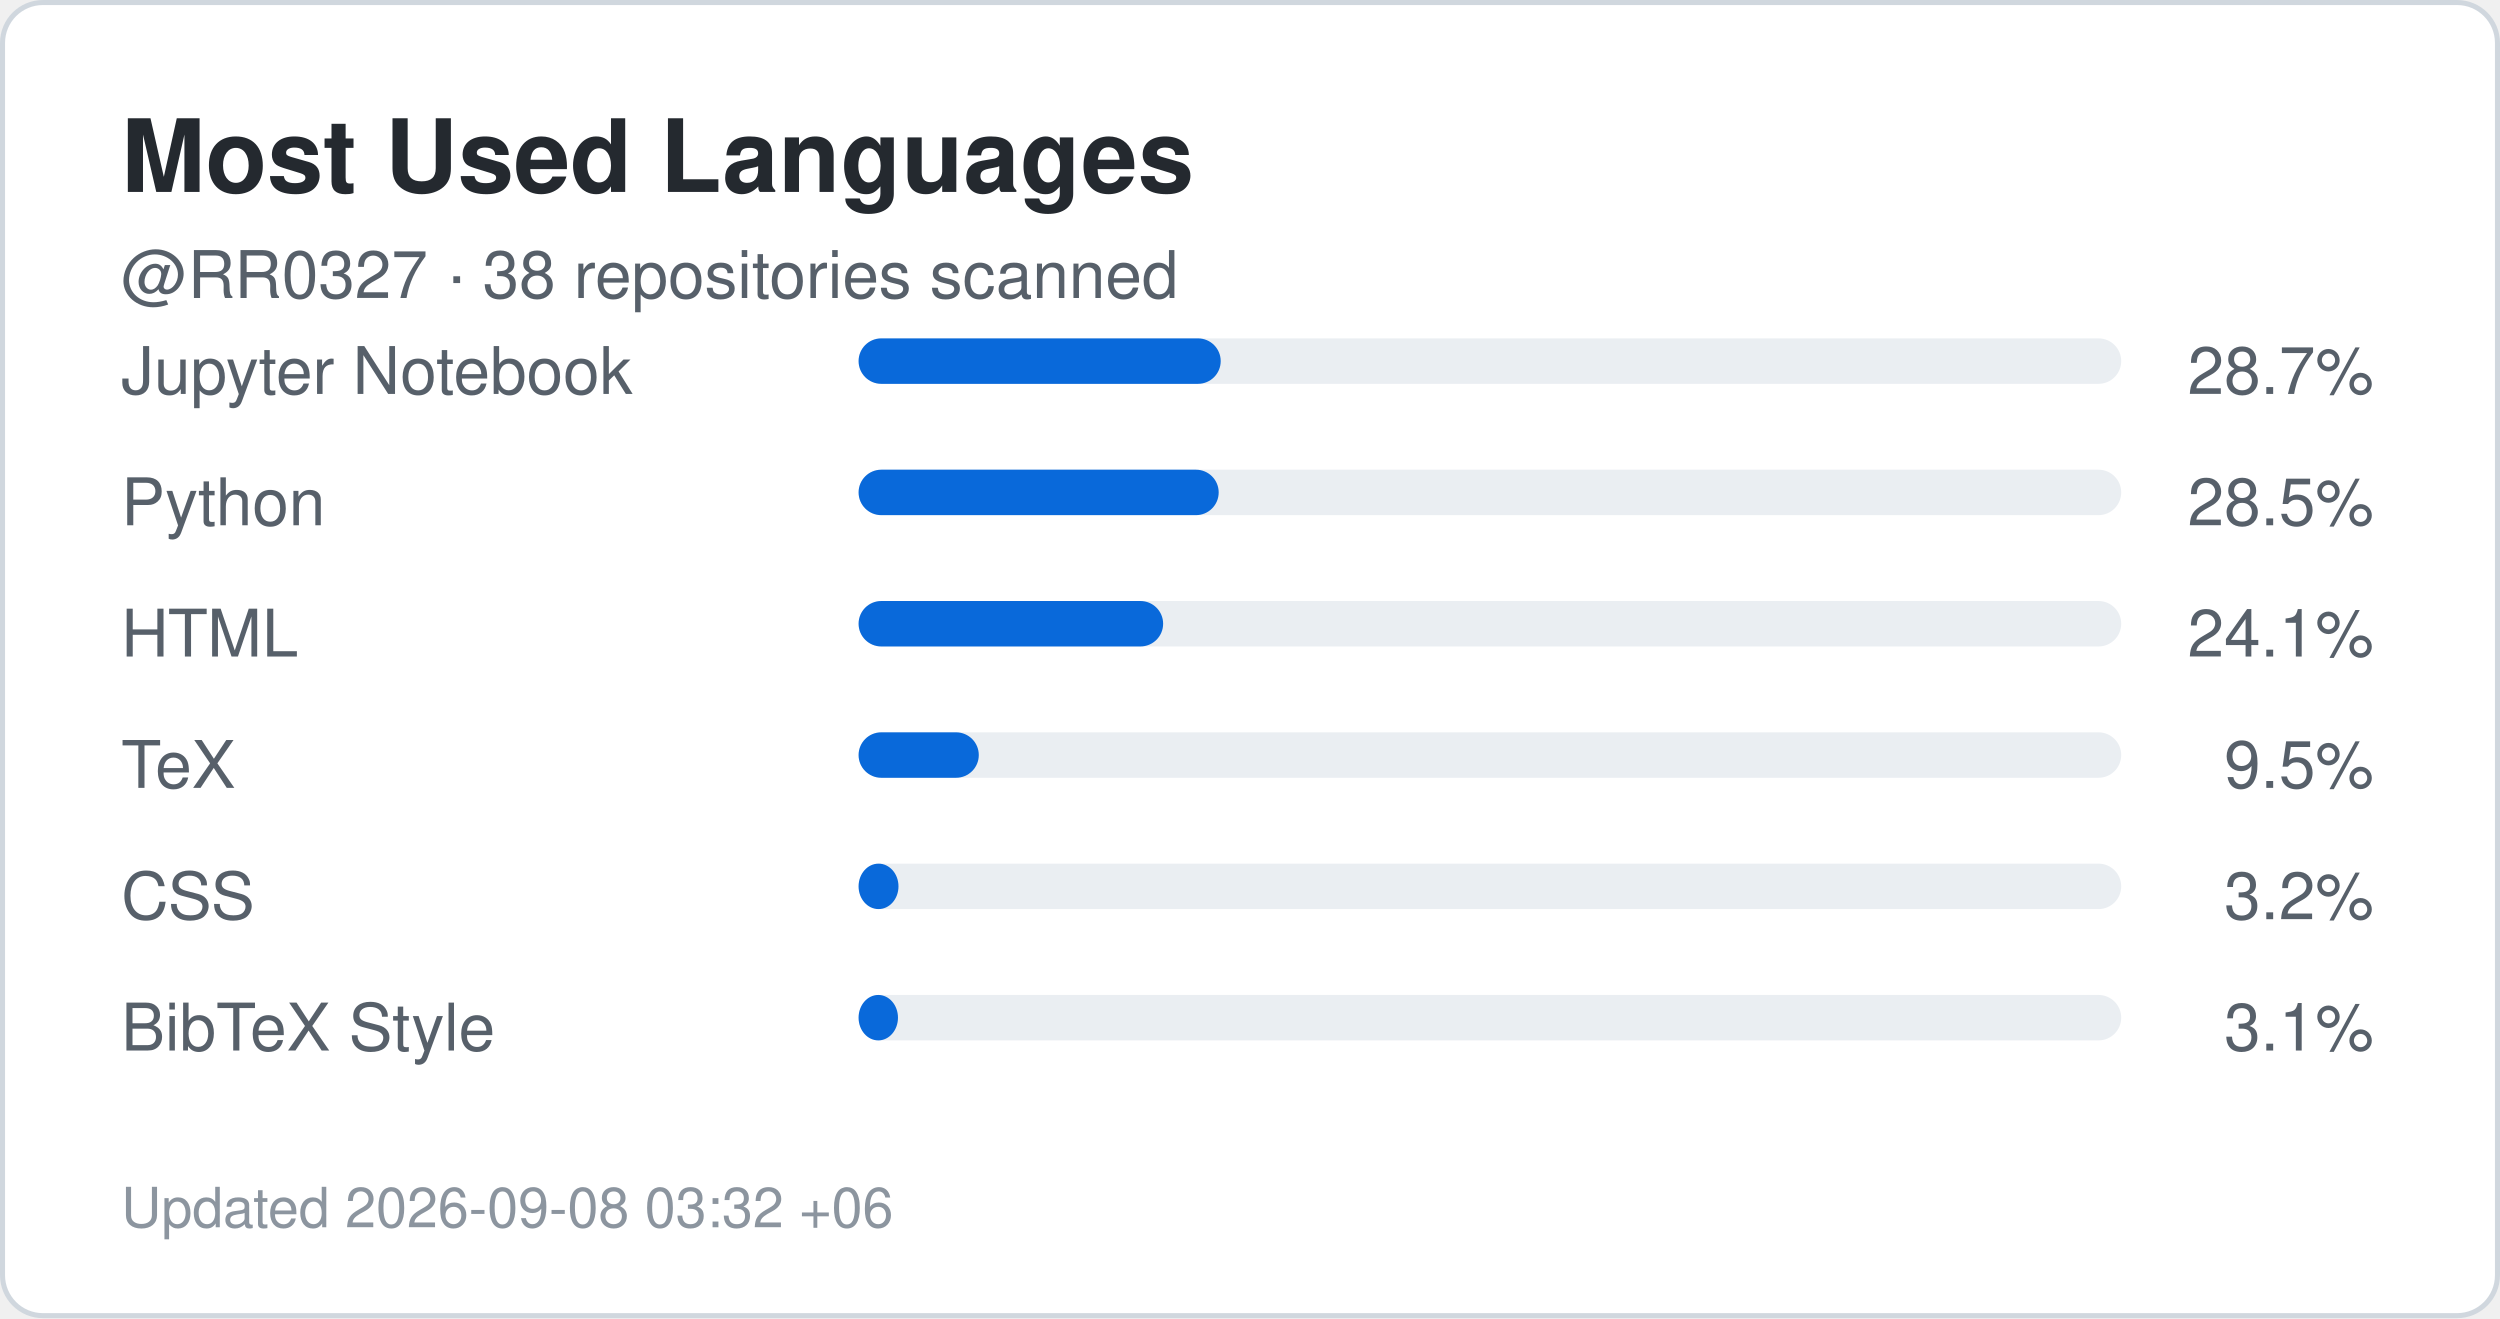
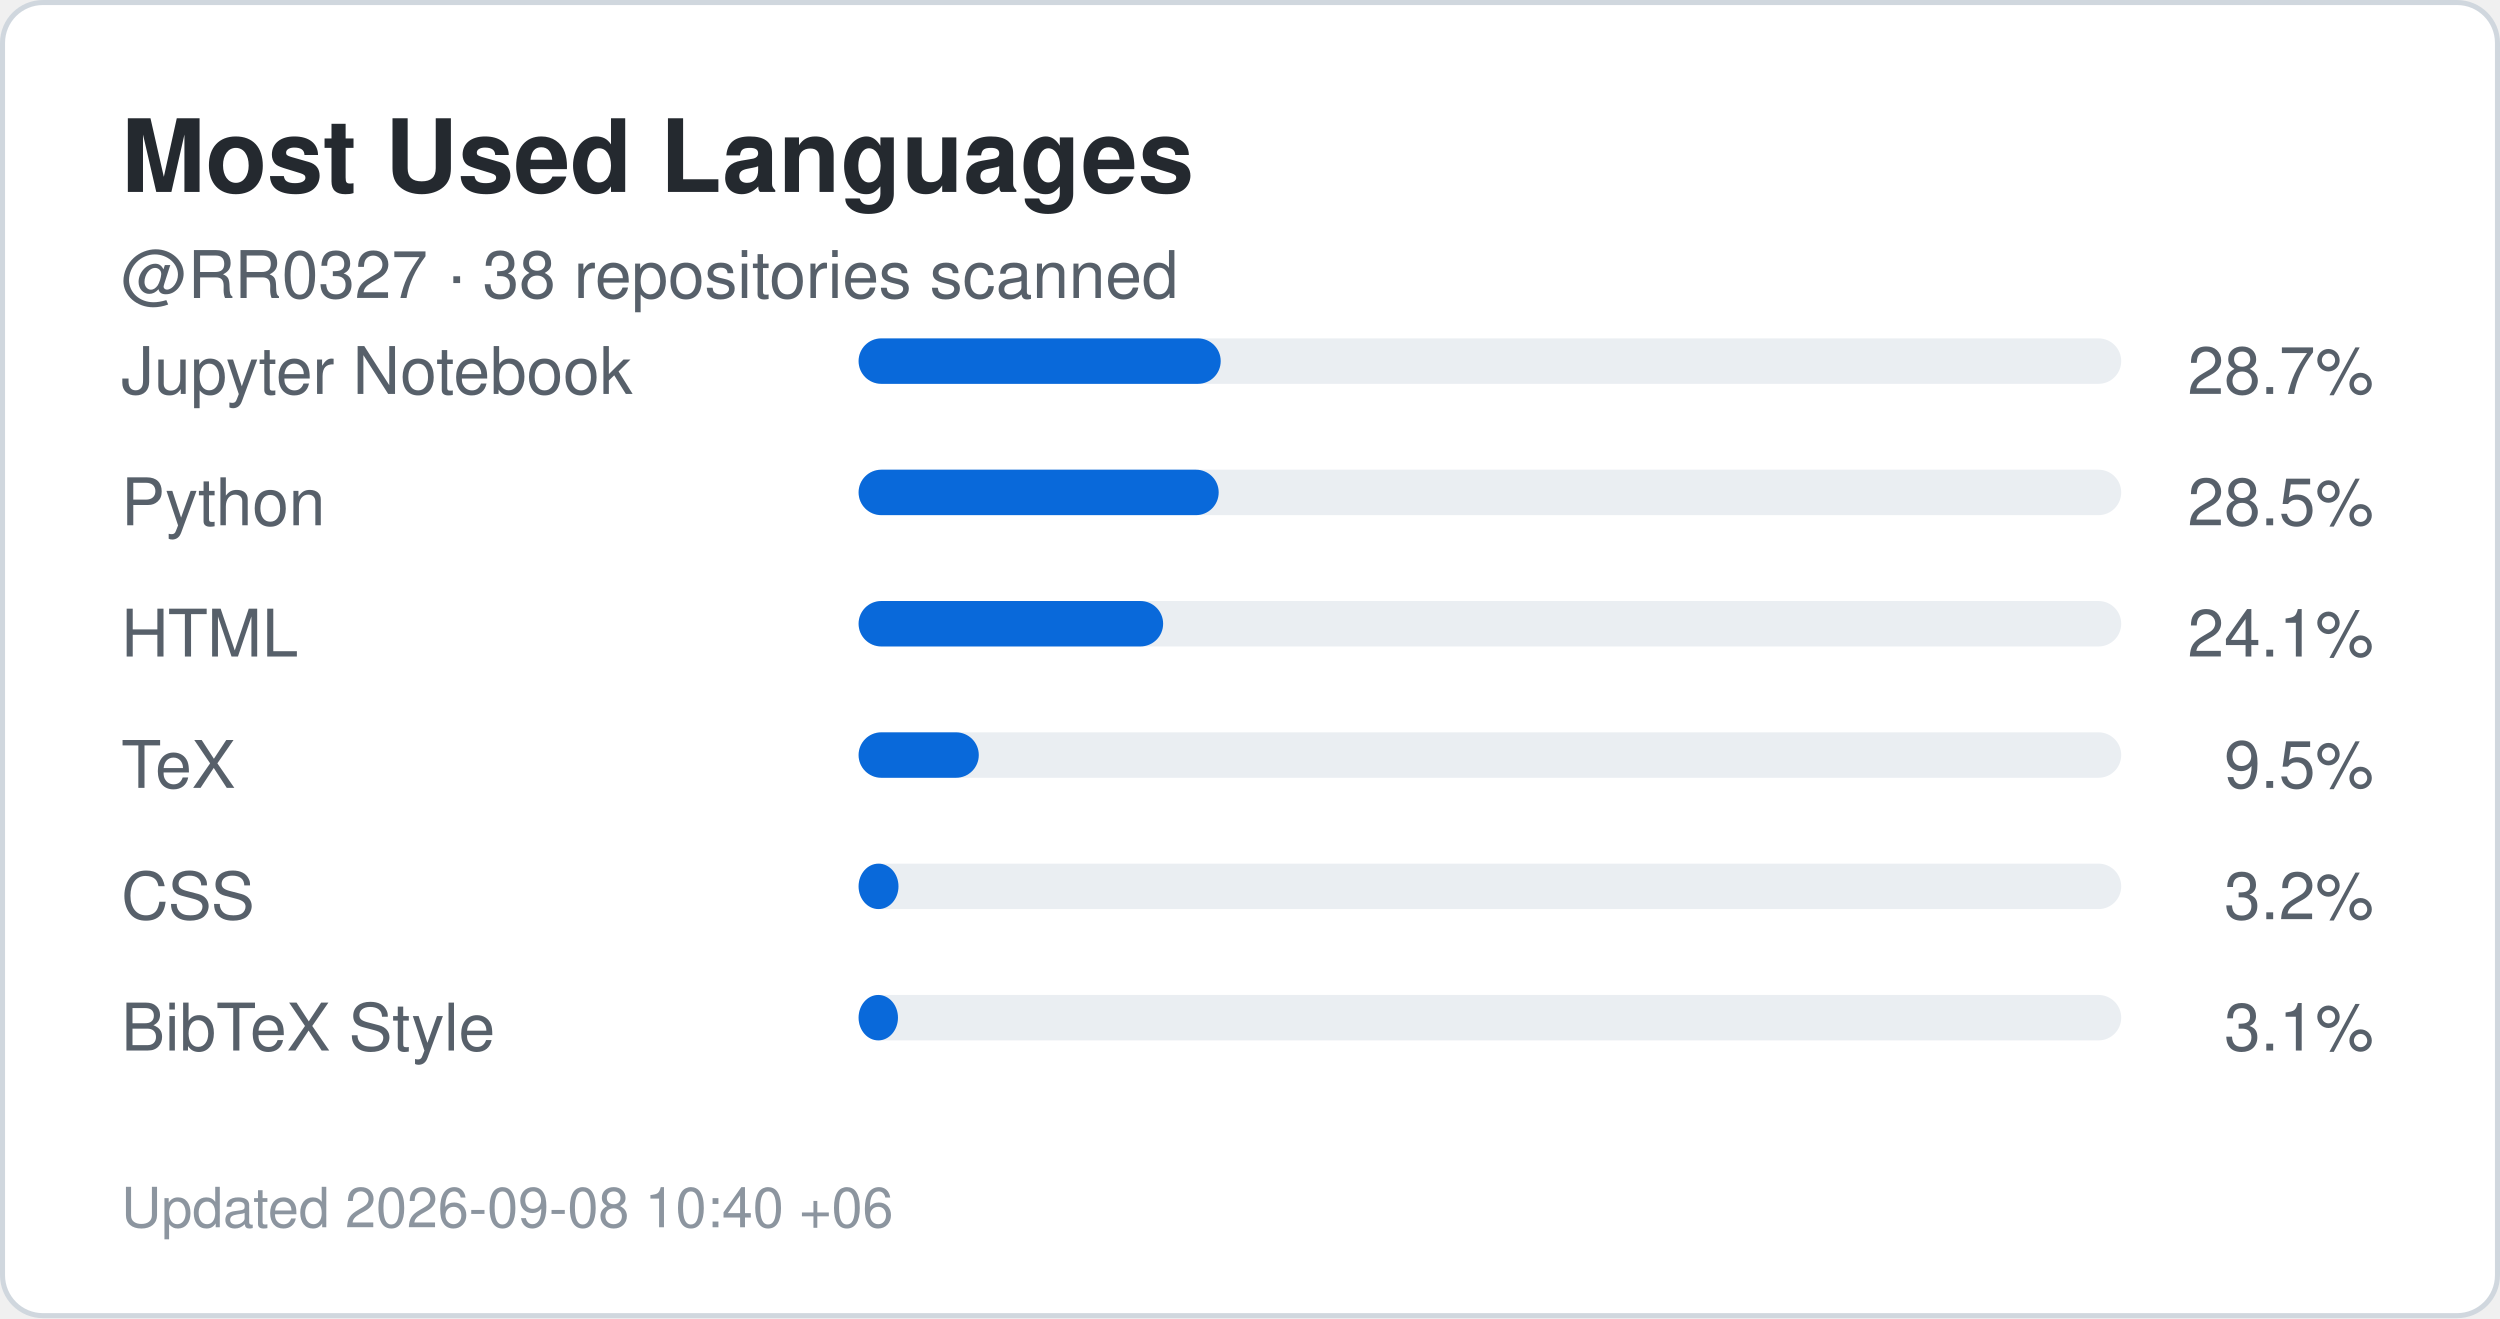
<svg xmlns="http://www.w3.org/2000/svg" width="495" height="261" viewBox="0 0 495 261" role="img" aria-label="Top languages for RR0327">
  <rect x="0.5" y="0.5" width="494" height="260" rx="8" fill="#ffffff" stroke="#d0d7de" />
  <style>
    .title {
      font: 700 20px -apple-system,BlinkMacSystemFont,"Segoe UI",Helvetica,Arial,sans-serif;
      fill: #24292f;
    }
    .label {
      font: 500 13px -apple-system,BlinkMacSystemFont,"Segoe UI",Helvetica,Arial,sans-serif;
      fill: #57606a;
    }
    .value {
      font: 700 22px -apple-system,BlinkMacSystemFont,"Segoe UI",Helvetica,Arial,sans-serif;
      fill: #0969da;
    }
    .small {
      font: 400 11px -apple-system,BlinkMacSystemFont,"Segoe UI",Helvetica,Arial,sans-serif;
      fill: #8c959f;
    }
  </style>
  <text x="24" y="38" class="title">Most Used Languages</text>
  <text x="24" y="59" class="label">
    @RR0327 · 38 repositories scanned
  </text>
  <text x="24" y="78" class="label">Jupyter Notebook</text>
  <rect x="170" y="67" width="250" height="9" rx="4.5" fill="#eaeef2" />
  <rect x="170" y="67" width="71.7" height="9" rx="4.5" fill="#0969da" />
  <text x="470" y="78" text-anchor="end" class="label">
    28.7%
  </text>
  <text x="24" y="104" class="label">Python</text>
  <rect x="170" y="93" width="250" height="9" rx="4.5" fill="#eaeef2" />
  <rect x="170" y="93" width="71.3" height="9" rx="4.5" fill="#0969da" />
  <text x="470" y="104" text-anchor="end" class="label">
    28.5%
  </text>
  <text x="24" y="130" class="label">HTML</text>
  <rect x="170" y="119" width="250" height="9" rx="4.5" fill="#eaeef2" />
  <rect x="170" y="119" width="60.3" height="9" rx="4.5" fill="#0969da" />
  <text x="470" y="130" text-anchor="end" class="label">
    24.1%
  </text>
  <text x="24" y="156" class="label">TeX</text>
  <rect x="170" y="145" width="250" height="9" rx="4.5" fill="#eaeef2" />
  <rect x="170" y="145" width="23.8" height="9" rx="4.5" fill="#0969da" />
  <text x="470" y="156" text-anchor="end" class="label">
    9.5%
  </text>
  <text x="24" y="182" class="label">CSS</text>
  <rect x="170" y="171" width="250" height="9" rx="4.5" fill="#eaeef2" />
  <rect x="170" y="171" width="7.9" height="9" rx="4.5" fill="#0969da" />
  <text x="470" y="182" text-anchor="end" class="label">
    3.2%
  </text>
  <text x="24" y="208" class="label">BibTeX Style</text>
  <rect x="170" y="197" width="250" height="9" rx="4.5" fill="#eaeef2" />
  <rect x="170" y="197" width="7.8" height="9" rx="4.5" fill="#0969da" />
  <text x="470" y="208" text-anchor="end" class="label">
    3.1%
  </text>
  <text x="24" y="243" class="small">
-     Updated 2026-09-08 03:32 +06
+     Updated 2026-09-08 10:40 +06
  </text>
</svg>
